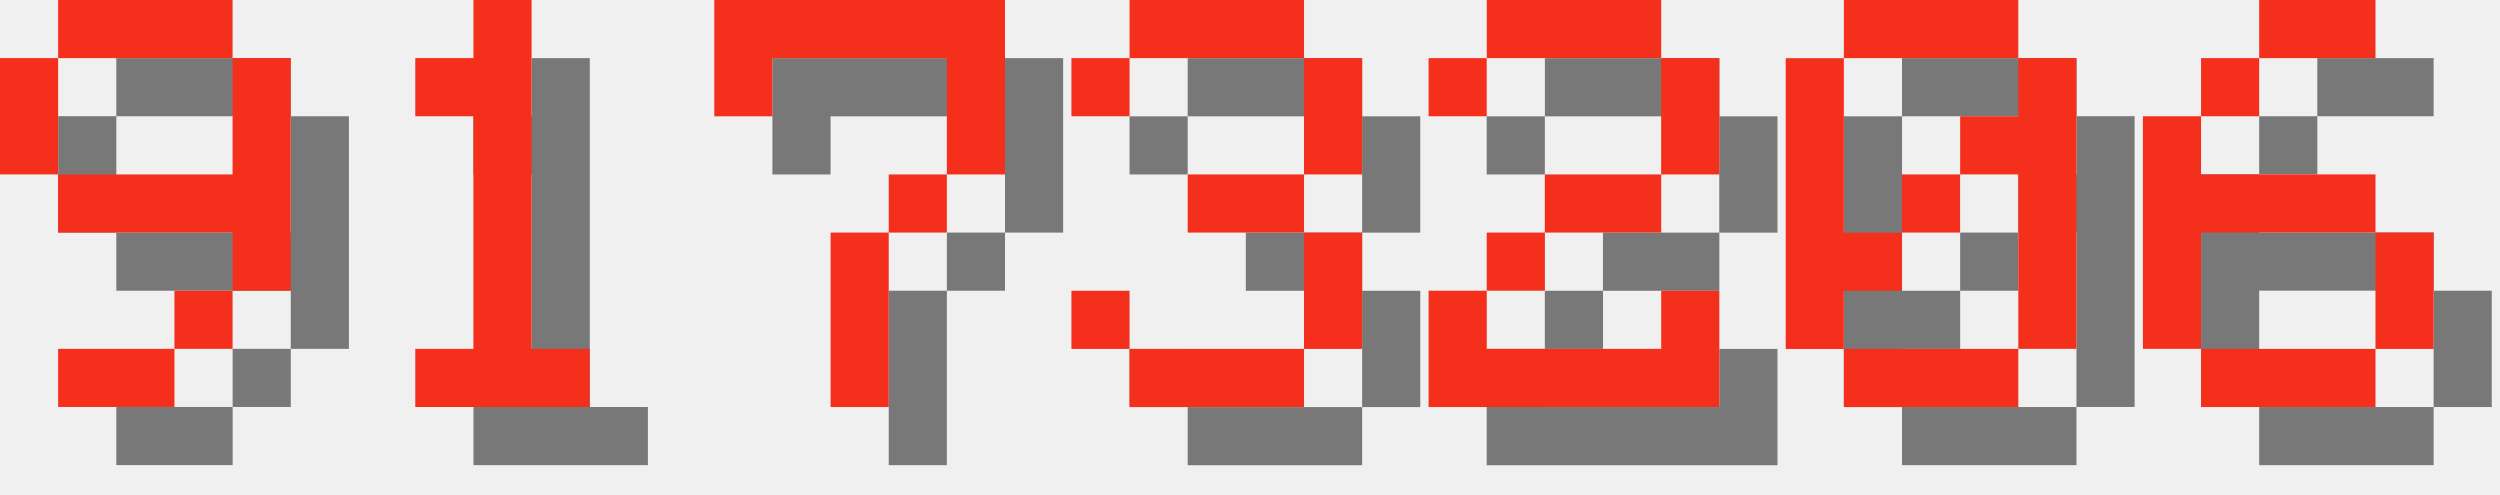
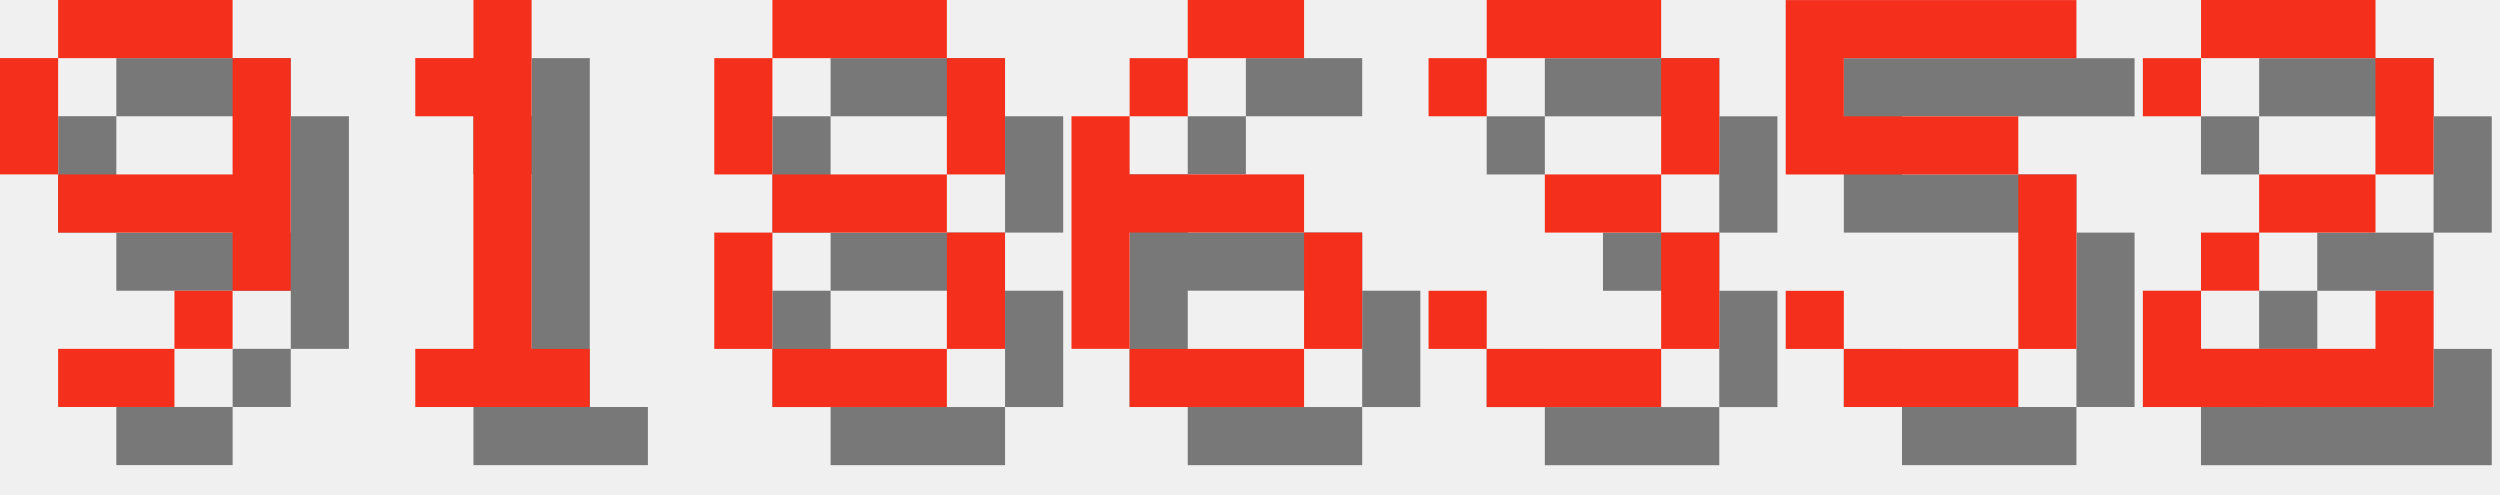
<svg xmlns="http://www.w3.org/2000/svg" version="1.1" width="182.0" height="36">
  <style>
        .text-foreground {
            fill: #F4301C;
        }
        .text-shadow {
            fill: #000000;
            fill-opacity: 0.5;
        }
    </style>
  <g class="digit" id="digit_9" transform="translate(0.0, 0), scale(4)">
    <path id="digit_9_shadow" class="text-shadow" d="m2.117 1.058v1.058h3.175v-1.058h-3.175zm3.175 1.058v2.117h-3.175v1.058h3.175v1.058h1.058v-4.233h-1.058zm0 4.233h-1.058v1.058h1.058v-1.058zm-1.058 1.058h-2.117v1.058h2.117v-1.058zm-2.117-3.175v-2.117h-1.058v2.117h1.058z" fill-opacity=".5" style="paint-order:stroke fill markers" />
    <path id="digit_9_fg" class="text-foreground" d="m1.058 0v1.058h3.175v-1.058h-3.175zm3.175 1.058v2.117h-3.175v1.058h3.175v1.058h1.058v-4.233h-1.058zm0 4.233h-1.058v1.058h1.058v-1.058zm-1.058 1.058h-2.117v1.058h2.117v-1.058zm-2.117-3.175v-2.117h-1.058v2.117h1.058z" fill="#fff" style="paint-order:stroke fill markers" />
  </g>
  <g class="digit" id="digit_1" transform="translate(26.0, 0), scale(4)">
    <path id="digit_1_shadow" class="text-shadow" d="m2.117 2.117v1.058h1.058v4.233h-1.058v1.058h3.175v-1.058h-1.058v-6.35h-1.058v1.058h-1.058z" fill-opacity=".5" style="paint-order:stroke fill markers" />
    <path id="digit_1_fg" class="text-foreground" d="m1.058 1.058v1.058h1.058v4.233h-1.058v1.058h3.175v-1.058h-1.058v-6.35h-1.058v1.058h-1.058z" fill="#fff" style="paint-order:stroke fill markers" />
  </g>
-   <g class="digit" id="digit_7" transform="translate(52.0, 0), scale(4)">
-     <path id="digit_7_shadow" class="text-shadow" d="m1.058 1.058 2e-6 2.117h1.058v-1.058h3.175v1.058l2e-7 1.058h-1.058v1.058h-1.058l4e-7 3.175 1.058 1e-7v-3.175h1.058v-1.058h1.058l5e-7 -1.058v-2.117z" fill-opacity=".5" style="paint-order:stroke fill markers" />
-     <path id="digit_7_fg" class="text-foreground" d="m0 0 2e-6 2.117h1.058v-1.058h3.175v1.058l2e-7 1.058h-1.058v1.058h-1.058l4e-7 3.175 1.058 1e-7v-3.175h1.058v-1.058h1.058l5e-7 -1.058v-2.117z" fill="#fff" style="paint-order:stroke fill markers" />
+   <g class="digit" id="digit_8" transform="translate(52.0, 0), scale(4)">
+     <path id="digit_8_shadow" class="text-shadow" d="m2.117 1.058v1.058h3.175v-1.058h-3.175zm3.175 1.058v2.117h1.058v-2.117h-1.058zm0 2.117h-3.175v1.058h3.175v-1.058zm0 1.058v2.117h1.058v-2.117h-1.058zm0 2.117h-3.175v1.058h3.175v-1.058zm-3.175 0v-2.117h-1.058v2.117h1.058zm0-3.175v-2.117h-1.058v2.117h1.058z" fill-opacity=".5" style="paint-order:stroke fill markers" />
+     <path id="digit_8_fg" class="text-foreground" d="m1.058 0v1.058h3.175v-1.058h-3.175zm3.175 1.058v2.117h1.058v-2.117h-1.058zm0 2.117h-3.175v1.058h3.175v-1.058zm0 1.058v2.117h1.058v-2.117h-1.058zm0 2.117h-3.175v1.058h3.175v-1.058zm-3.175 0v-2.117h-1.058v2.117h1.058zm0-3.175v-2.117h-1.058v2.117h1.058z" fill="#fff" style="paint-order:stroke fill markers" />
  </g>
-   <g class="digit" id="digit_3" transform="translate(78.0, 0), scale(4)">
+   <g class="digit" id="digit_6" transform="translate(78.0, 0), scale(4)">
+     <path id="digit_6_shadow" class="text-shadow" d="m3.175 1.058v1.058h2.117v-1.058h-2.117zm0 1.058h-1.058v1.058h1.058v-1.058zm-1.058 1.058h-1.058v4.233h1.058v-2.117h3.175v-1.058h-3.175v-1.058zm3.175 2.117v2.117h1.058v-2.117h-1.058zm0 2.117h-3.175v1.058h3.175v-1.058z" fill-opacity=".5" style="paint-order:stroke fill markers" />
+     <path id="digit_6_fg" class="text-foreground" d="m2.117 0v1.058h2.117v-1.058h-2.117zm0 1.058h-1.058v1.058h1.058v-1.058zm-1.058 1.058h-1.058v4.233h1.058v-2.117h3.175v-1.058h-3.175v-1.058zm3.175 2.117v2.117h1.058v-2.117h-1.058zm0 2.117h-3.175v1.058h3.175v-1.058z" fill="#fff" style="paint-order:stroke fill markers" />
+   </g>
+   <g class="digit" id="digit_3" transform="translate(104.0, 0), scale(4)">
    <path id="digit_3_shadow" class="text-shadow" d="m1.058 2.117v1.058h1.058v-1.058h3.175v2.117h-2.117v1.058h2.117v2.117h-3.175v-1.058h-1.058v1.058h1.058v1.058h3.175v-1.058h1.058v-2.117h-1.058v-1.058h1.058v-2.117h-1.058v-1.058h-3.175v1.058h-1.058z" fill-opacity=".5" style="paint-order:stroke fill markers" />
    <path id="digit_3_fg" class="text-foreground" d="m0 1.058v1.058h1.058v-1.058h3.175v2.117h-2.117v1.058h2.117v2.117h-3.175v-1.058h-1.058v1.058h1.058v1.058h3.175v-1.058h1.058v-2.117h-1.058v-1.058h1.058v-2.117h-1.058v-1.058h-3.175v1.058h-1.058z" fill="#fff" style="paint-order:stroke fill markers" />
  </g>
-   <g class="digit" id="digit_2" transform="translate(104.0, 0), scale(4)">
+   <g class="digit" id="digit_5" transform="translate(130.0, 0), scale(4)">
+     <path id="digit_5_shadow" class="text-shadow" d="m1.058 1.058v3.175h4.233v3.175h-3.175v-1.058h-1.058v1.058h1.058v1.058h3.175v-1.058h1.058v-3.175h-1.058v-1.058h-3.175v-1.058h4.233v-1.058h-5.292z" fill-opacity=".5" style="paint-order:stroke fill markers" />
+     <path id="digit_5_fg" class="text-foreground" d="m0 0v3.175h4.233v3.175h-3.175v-1.058h-1.058v1.058h1.058v1.058h3.175v-1.058h1.058v-3.175h-1.058v-1.058h-3.175v-1.058h4.233v-1.058h-5.292z" fill="#fff" style="paint-order:stroke fill markers" />
+   </g>
+   <g class="digit" id="digit_2" transform="translate(156.0, 0), scale(4)">
    <path id="digit_2_shadow" class="text-shadow" d="m1.058 2.117v1.058h1.058v-1.058h3.175v2.117h-2.117v1.058h-1.058v1.058h-1.058v2.117h5.292v-2.117h-1.058v1.058h-3.175v-1.058h1.058v-1.058h2.117v-1.058h1.058v-2.117h-1.058v-1.058h-3.175v1.058h-1.058z" fill-opacity=".5" style="paint-order:stroke fill markers" />
    <path id="digit_2_fg" class="text-foreground" d="m0 1.058v1.058h1.058v-1.058h3.175v2.117h-2.117v1.058h-1.058v1.058h-1.058v2.117h5.292v-2.117h-1.058v1.058h-3.175v-1.058h1.058v-1.058h2.117v-1.058h1.058v-2.117h-1.058v-1.058h-3.175v1.058h-1.058z" fill="#fff" style="paint-order:stroke fill markers" />
  </g>
-   <g class="digit" id="digit_0" transform="translate(130.0, 0), scale(4)">
-     <path id="digit_0_shadow" class="text-shadow" d="m2.117 1.058v1.058h3.175v-1.058h-3.175zm3.175 1.058v1.058h-1.058v1.058h1.058v3.175h1.058v-5.292h-1.058zm0 5.292h-3.175v1.058h3.175v-1.058zm-3.175 0v-1.058h1.058v-1.058h-1.058v-3.175h-1.058v5.292h1.058zm1.058-2.117h1.058v-1.058h-1.058v1.058z" fill-opacity=".5" style="paint-order:stroke fill markers" />
-     <path id="digit_0_fg" class="text-foreground" d="m1.058 0v1.058h3.175v-1.058h-3.175zm3.175 1.058v1.058h-1.058v1.058h1.058v3.175h1.058v-5.292h-1.058zm0 5.292h-3.175v1.058h3.175v-1.058zm-3.175 0v-1.058h1.058v-1.058h-1.058v-3.175h-1.058v5.292h1.058zm1.058-2.117h1.058v-1.058h-1.058v1.058z" fill="#fff" style="paint-order:stroke fill markers" />
-   </g>
-   <g class="digit" id="digit_6" transform="translate(156.0, 0), scale(4)">
-     <path id="digit_6_shadow" class="text-shadow" d="m3.175 1.058v1.058h2.117v-1.058h-2.117zm0 1.058h-1.058v1.058h1.058v-1.058zm-1.058 1.058h-1.058v4.233h1.058v-2.117h3.175v-1.058h-3.175v-1.058zm3.175 2.117v2.117h1.058v-2.117h-1.058zm0 2.117h-3.175v1.058h3.175v-1.058z" fill-opacity=".5" style="paint-order:stroke fill markers" />
-     <path id="digit_6_fg" class="text-foreground" d="m2.117 0v1.058h2.117v-1.058h-2.117zm0 1.058h-1.058v1.058h1.058v-1.058zm-1.058 1.058h-1.058v4.233h1.058v-2.117h3.175v-1.058h-3.175v-1.058zm3.175 2.117v2.117h1.058v-2.117h-1.058zm0 2.117h-3.175v1.058h3.175v-1.058z" fill="#fff" style="paint-order:stroke fill markers" />
-   </g>
</svg>
